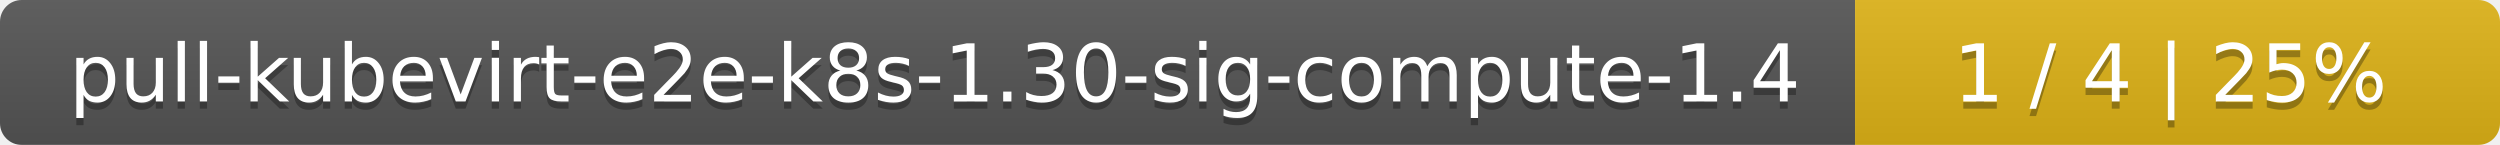
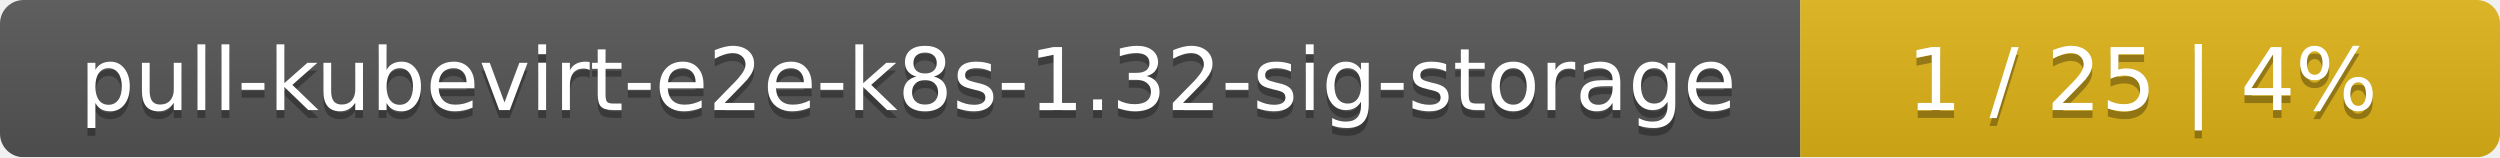
- <svg xmlns="http://www.w3.org/2000/svg" width="345" height="20">
+ <svg xmlns="http://www.w3.org/2000/svg" width="318" height="20">
  <linearGradient id="smooth" x2="0" y2="100%">
    <stop offset="0" stop-color="#bbb" stop-opacity=".1" />
    <stop offset="1" stop-opacity=".1" />
  </linearGradient>
  <mask id="round">
-     <rect width="345" height="20" rx="3" fill="#fff" />
+     <rect width="318" height="20" rx="3" fill="#fff" />
  </mask>
  <g mask="url(#round)">
-     <rect width="256" height="20" fill="#555" />
-     <rect x="256" width="89" height="20" fill="#dfb317" />
-     <rect width="345" height="20" fill="url(#smooth)" />
+     <rect width="229" height="20" fill="#555" />
+     <rect x="229" width="89" height="20" fill="#dfb317" />
+     <rect width="318" height="20" fill="url(#smooth)" />
  </g>
  <g fill="#fff" text-anchor="middle" font-family="DejaVu Sans,Verdana,Geneva,sans-serif" font-size="11">
-     <text x="129" y="15" fill="#010101" fill-opacity=".3">pull-kubevirt-e2e-k8s-1.30-sig-compute-1.4</text>
-     <text x="129" y="14">pull-kubevirt-e2e-k8s-1.30-sig-compute-1.4</text>
-     <text x="299.5" y="15" fill="#010101" fill-opacity=".3">1 / 4    |    25%</text>
-     <text x="299.5" y="14">1 / 4    |    25%</text>
+     <text x="115.5" y="15" fill="#010101" fill-opacity=".3">pull-kubevirt-e2e-k8s-1.32-sig-storage</text>
+     <text x="115.5" y="14">pull-kubevirt-e2e-k8s-1.32-sig-storage</text>
+     <text x="272.5" y="15" fill="#010101" fill-opacity=".3">1 / 25    |    4%</text>
+     <text x="272.5" y="14">1 / 25    |    4%</text>
  </g>
</svg>
